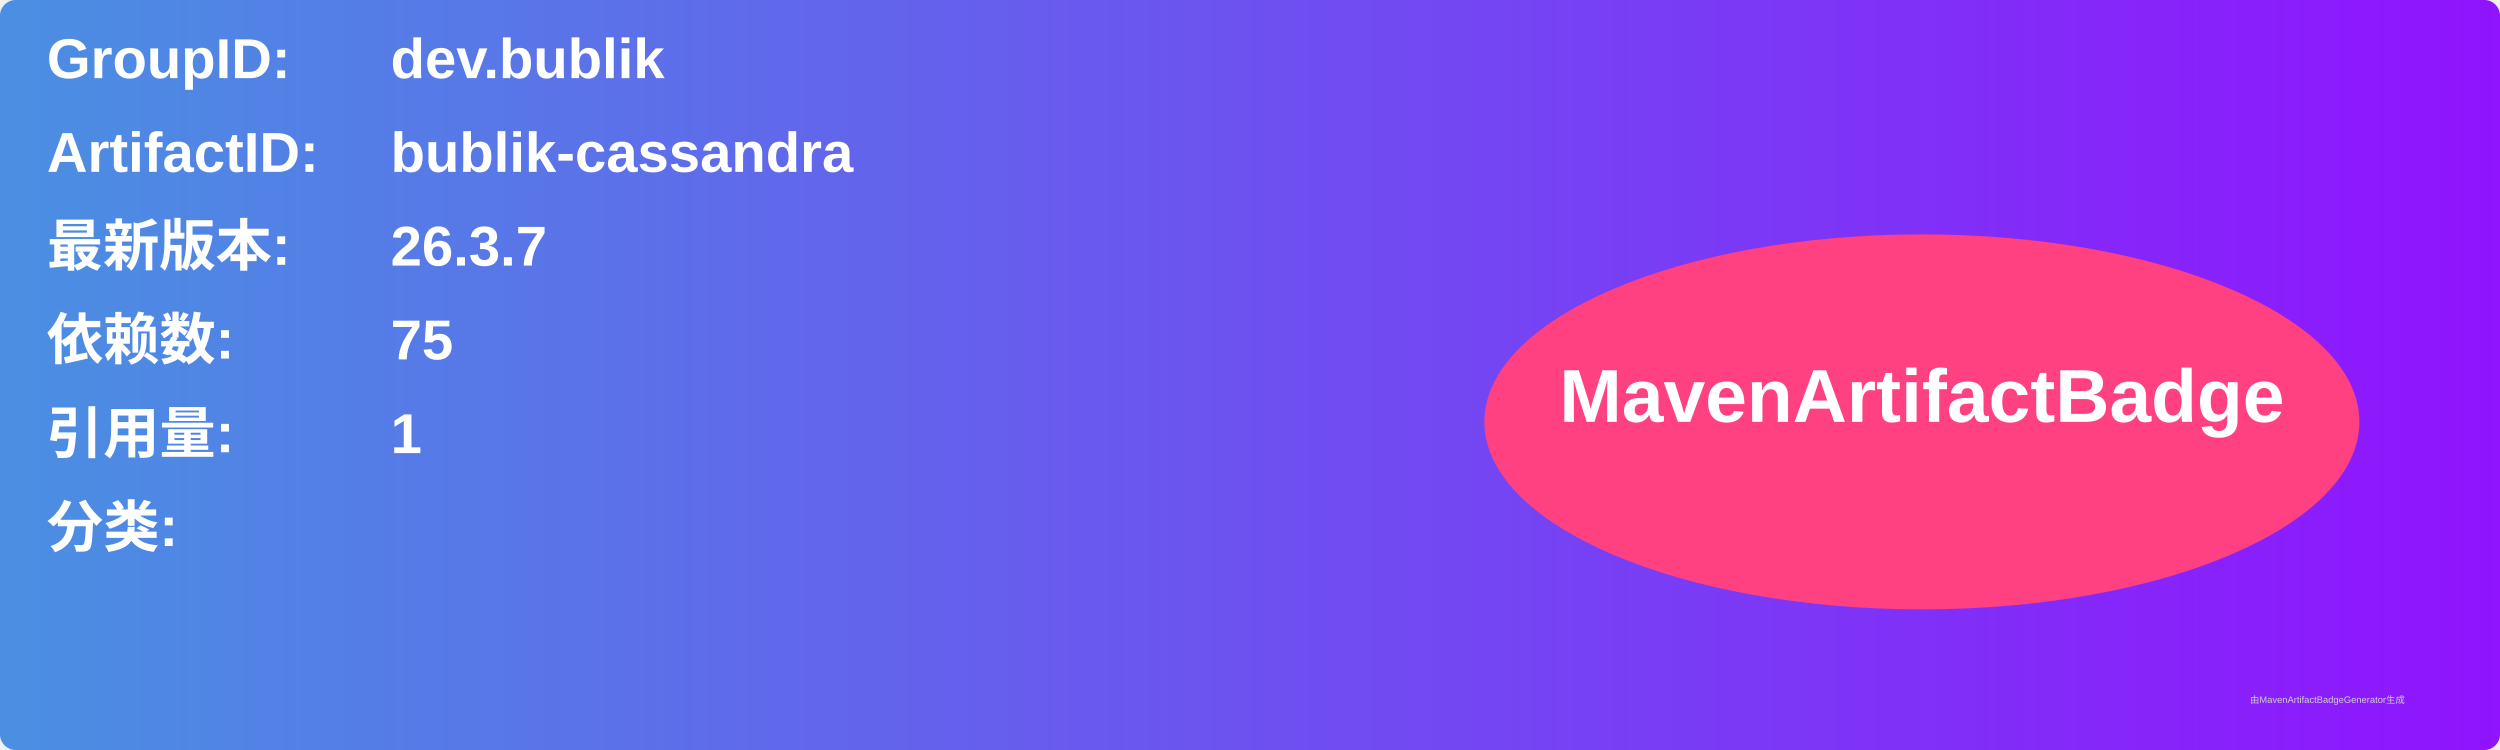
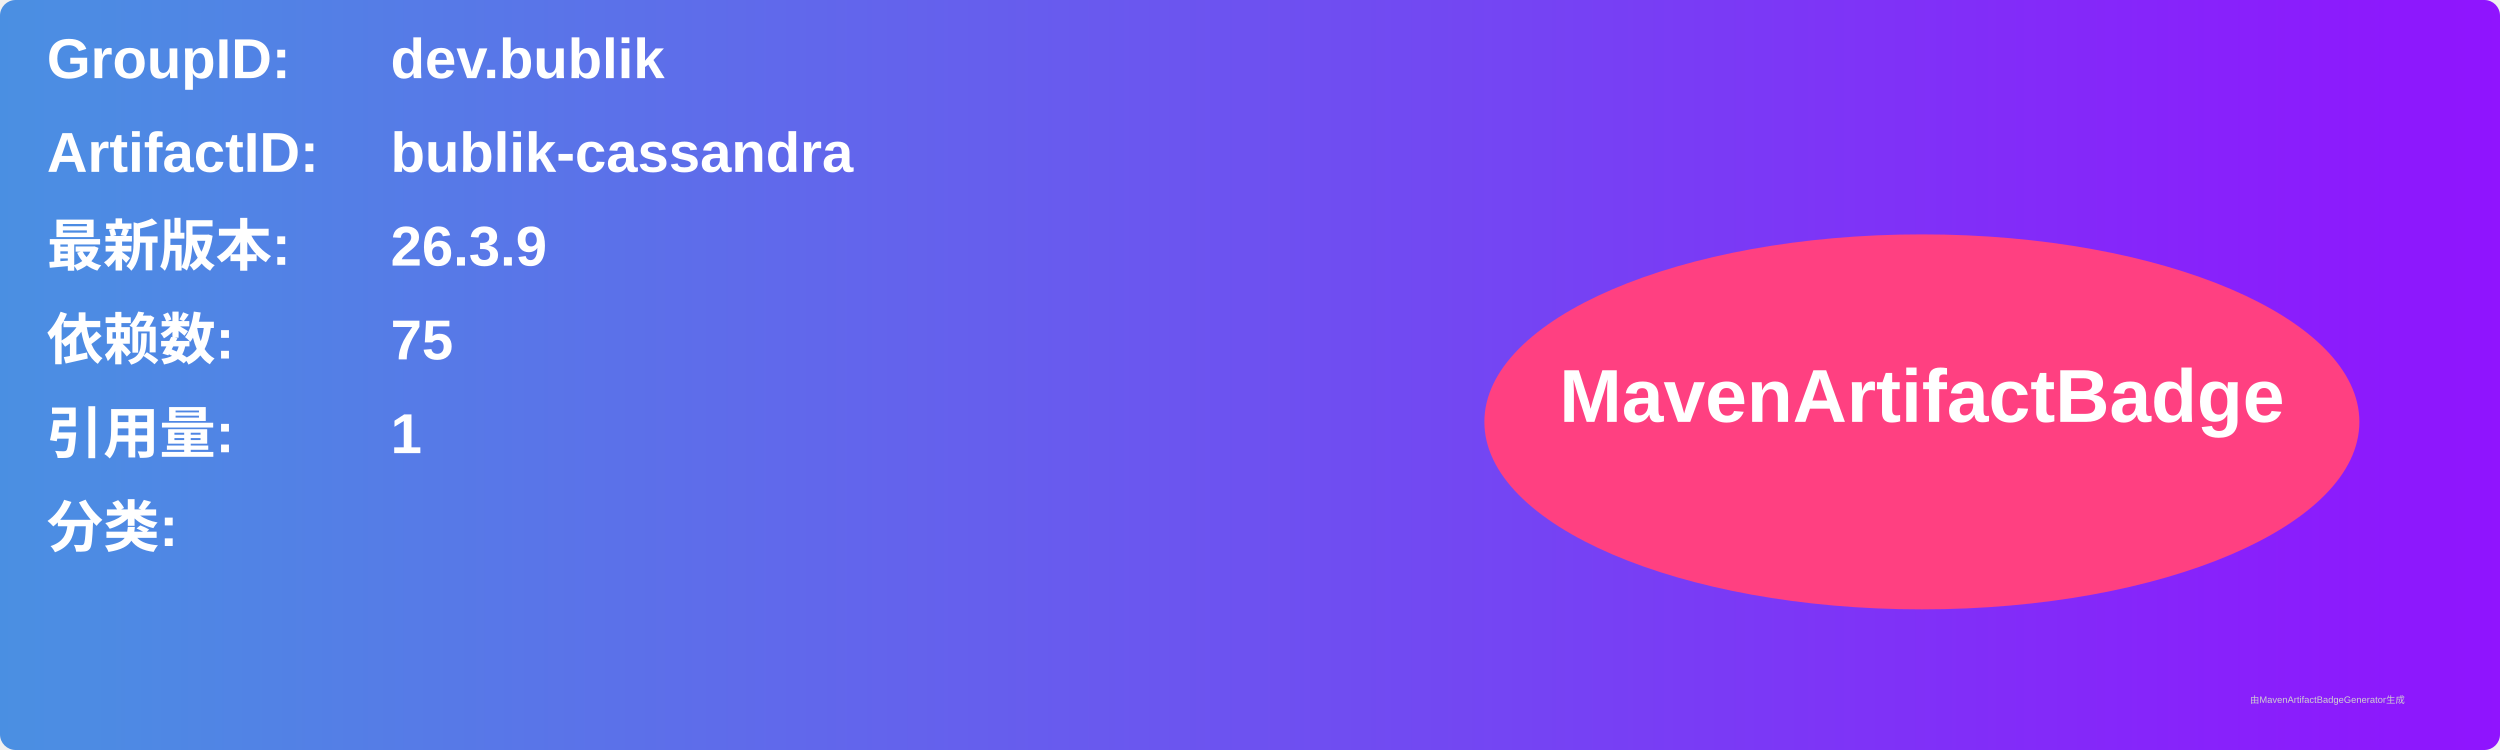
<svg xmlns="http://www.w3.org/2000/svg" width="800" height="240" viewBox="0 0 800 240">
  <linearGradient id="grad" x1="0%" y1="0%" x2="100%" y2="0%">
    <stop offset="0%" stop-color="#4a90e2" />
    <stop offset="100%" stop-color="#9013fe" />
  </linearGradient>
  <rect width="100%" height="100%" rx="5" ry="5" fill="url(#grad)" />
  <g transform="translate(15, 15)">
    <text x="0" y="10" font-family="Arial" font-size="18" fill="white" font-weight="bold" width="260">GroupID:</text>
    <text x="110" y="10" font-family="Arial" font-size="18" fill="white" font-weight="bold" width="460">dev.bublik</text>
    <text x="0" y="40" font-family="Arial" font-size="18" fill="white" font-weight="bold" width="260">ArtifactID:</text>
    <text x="110" y="40" font-family="Arial" font-size="18" fill="white" font-weight="bold" width="460">bublik-cassandra</text>
    <text x="0" y="70" font-family="Arial" font-size="18" fill="white" font-weight="bold">最新版本:</text>
    <text x="110" y="70" font-family="Arial" font-size="18" fill="white" font-weight="bold">
-       <tspan font-weight="bold">26.3.7</tspan>
+       <tspan font-weight="bold">26.3.9</tspan>
    </text>
    <text x="0" y="100" font-family="Arial" font-size="18" fill="white" font-weight="bold">依赖数: </text>
    <text x="110" y="100" font-family="Arial" font-size="18" fill="white">
      <tspan font-weight="bold">75</tspan>
    </text>
    <text x="0" y="130" font-family="Arial" font-size="18" fill="white" font-weight="bold">引用量: </text>
    <text x="110" y="130" font-family="Arial" font-size="18" fill="white">
      <tspan font-weight="bold">1</tspan>
    </text>
    <text x="0" y="160" font-family="Arial" font-size="18" fill="white" font-weight="bold">分类:</text>
    <text x="10" y="190" font-family="Arial" font-size="10" fill="white">
      <tspan font-weight="bold" />
    </text>
    <ellipse cx="600" cy="120" rx="140" ry="60" fill="#ff4081" />
    <text x="600" y="120" text-anchor="middle" font-family="Arial" font-size="24" fill="white" font-weight="bold">MavenArtifactBadge</text>
  </g>
  <text x="720" y="225" font-family="Arial" font-size="3" fill="#d0d0d0">由MavenArtifactBadgeGenerator生成</text>
</svg>
